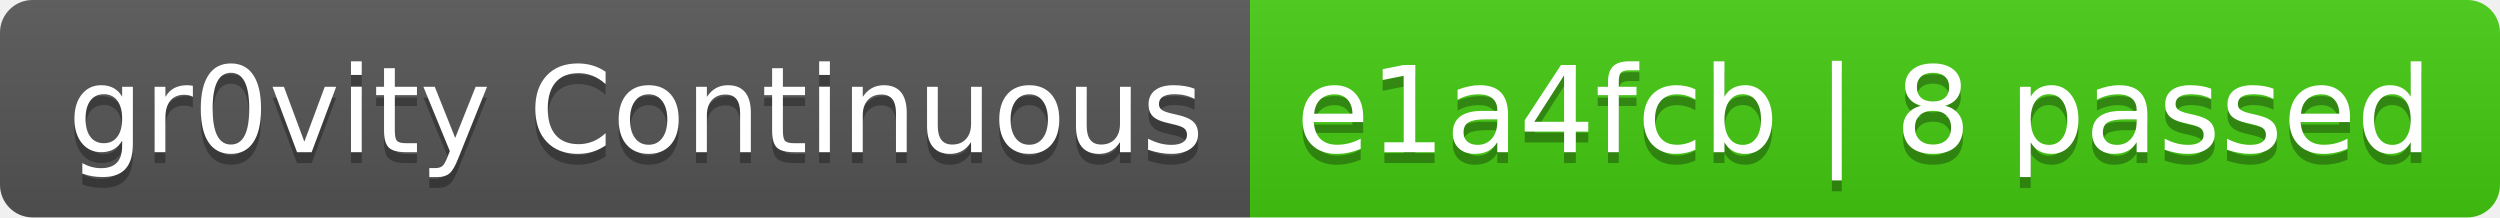
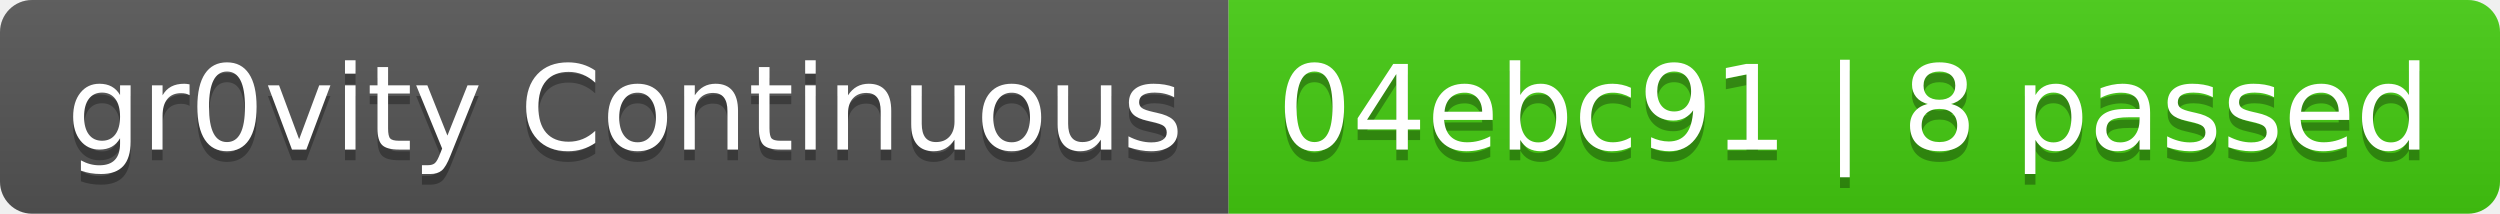
- <svg xmlns="http://www.w3.org/2000/svg" width="230" height="20" role="img" aria-label="gr0vity Continuous: e1a4fcb | 8 passed">
+ <svg xmlns="http://www.w3.org/2000/svg" width="234" height="20" role="img" aria-label="gr0vity Continuous: 04ebc91 | 8 passed">
  <linearGradient id="s" x2="0" y2="100%">
    <stop offset="0" stop-color="#bbb" stop-opacity=".1" />
    <stop offset="1" stop-opacity=".1" />
  </linearGradient>
  <clipPath id="r">
-     <rect width="230" height="20" rx="3" fill="#fff" />
+     <rect width="234" height="20" rx="3" fill="#fff" />
  </clipPath>
  <g clip-path="url(#r)">
    <rect width="115" height="20" fill="#555" />
-     <rect x="115" width="115" height="20" fill="#4c1" />
-     <rect width="230" height="20" fill="url(#s)" />
+     <rect x="115" width="119" height="20" fill="#4c1" />
+     <rect width="234" height="20" fill="url(#s)" />
  </g>
  <g fill="#fff" text-anchor="middle" font-family="Verdana,Geneva,DejaVu Sans,sans-serif" text-rendering="geometricPrecision" font-size="110">
    <text aria-hidden="true" x="585" y="150" fill="#010101" fill-opacity=".3" transform="scale(.1)" textLength="1050">gr0vity Continuous</text>
    <text x="585" y="140" transform="scale(.1)" fill="#fff" textLength="1050">gr0vity Continuous</text>
-     <text aria-hidden="true" x="1715" y="150" fill="#010101" fill-opacity=".3" transform="scale(.1)" textLength="1050">e1a4fcb | 8 passed</text>
-     <text x="1715" y="140" transform="scale(.1)" fill="#fff" textLength="1050">e1a4fcb | 8 passed</text>
+     <text aria-hidden="true" x="1735" y="150" fill="#010101" fill-opacity=".3" transform="scale(.1)" textLength="1090">04ebc91 | 8 passed</text>
+     <text x="1735" y="140" transform="scale(.1)" fill="#fff" textLength="1090">04ebc91 | 8 passed</text>
  </g>
</svg>
